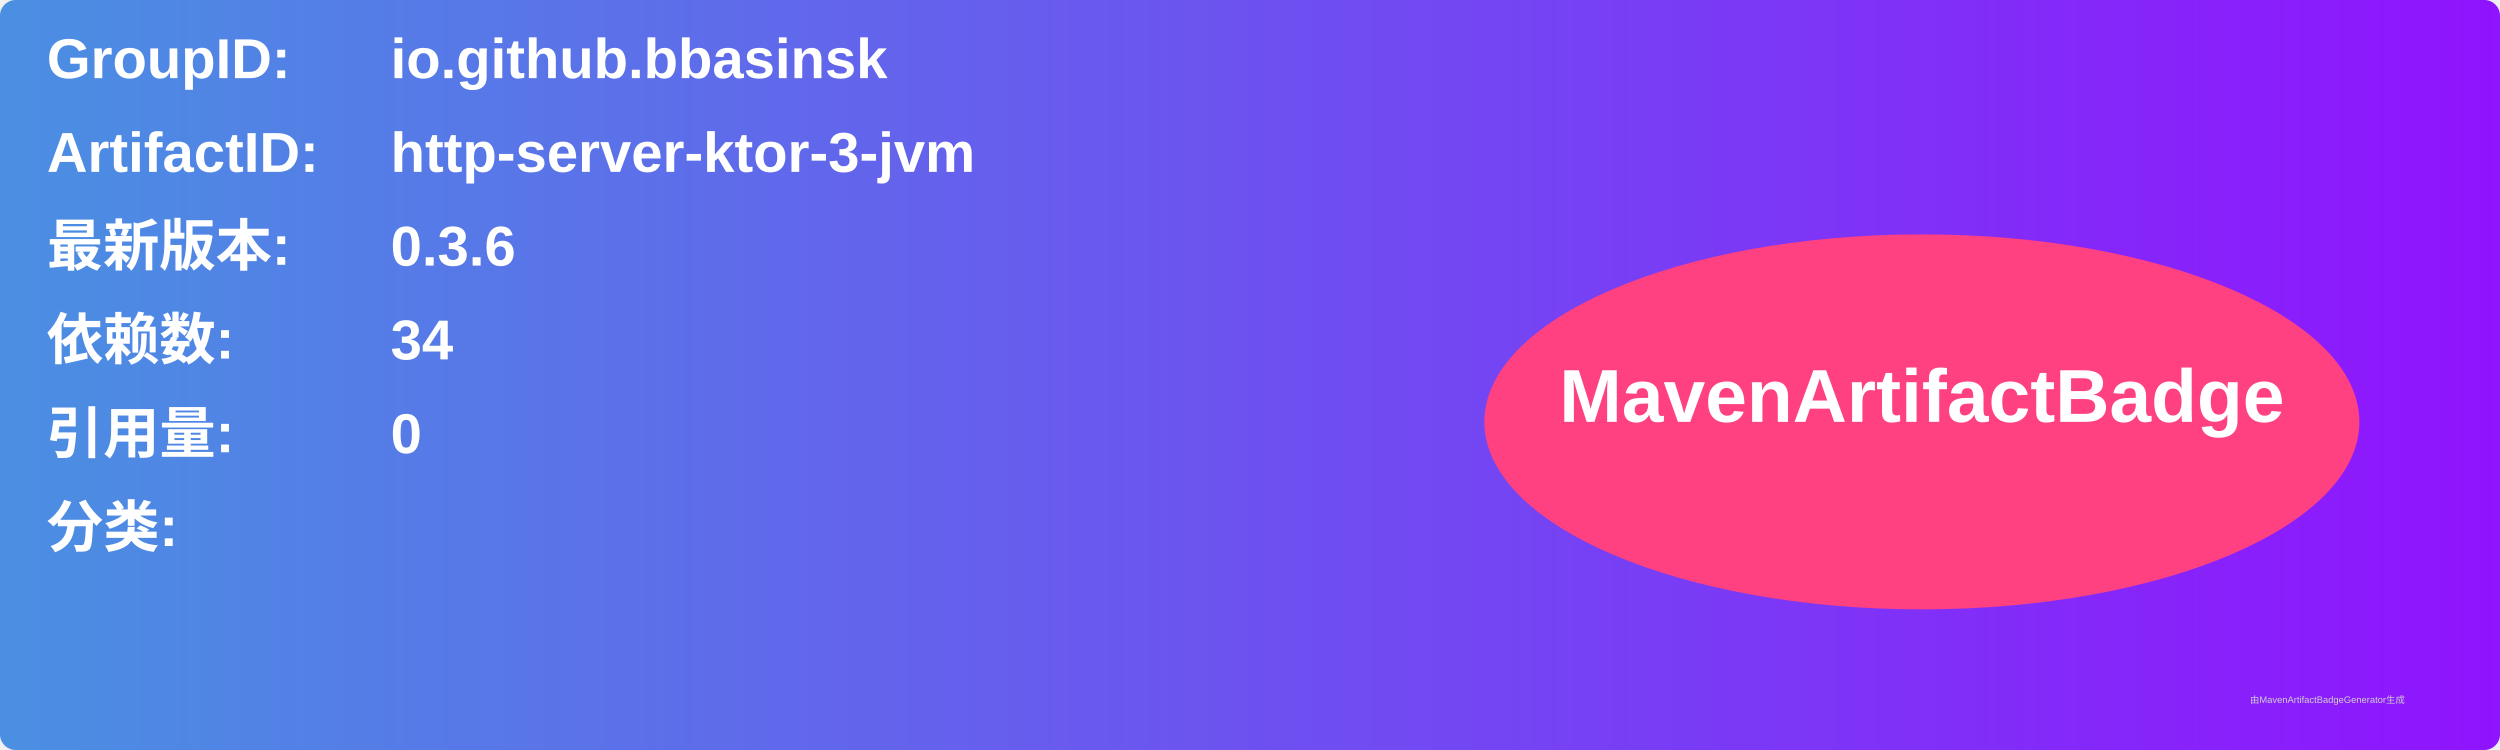
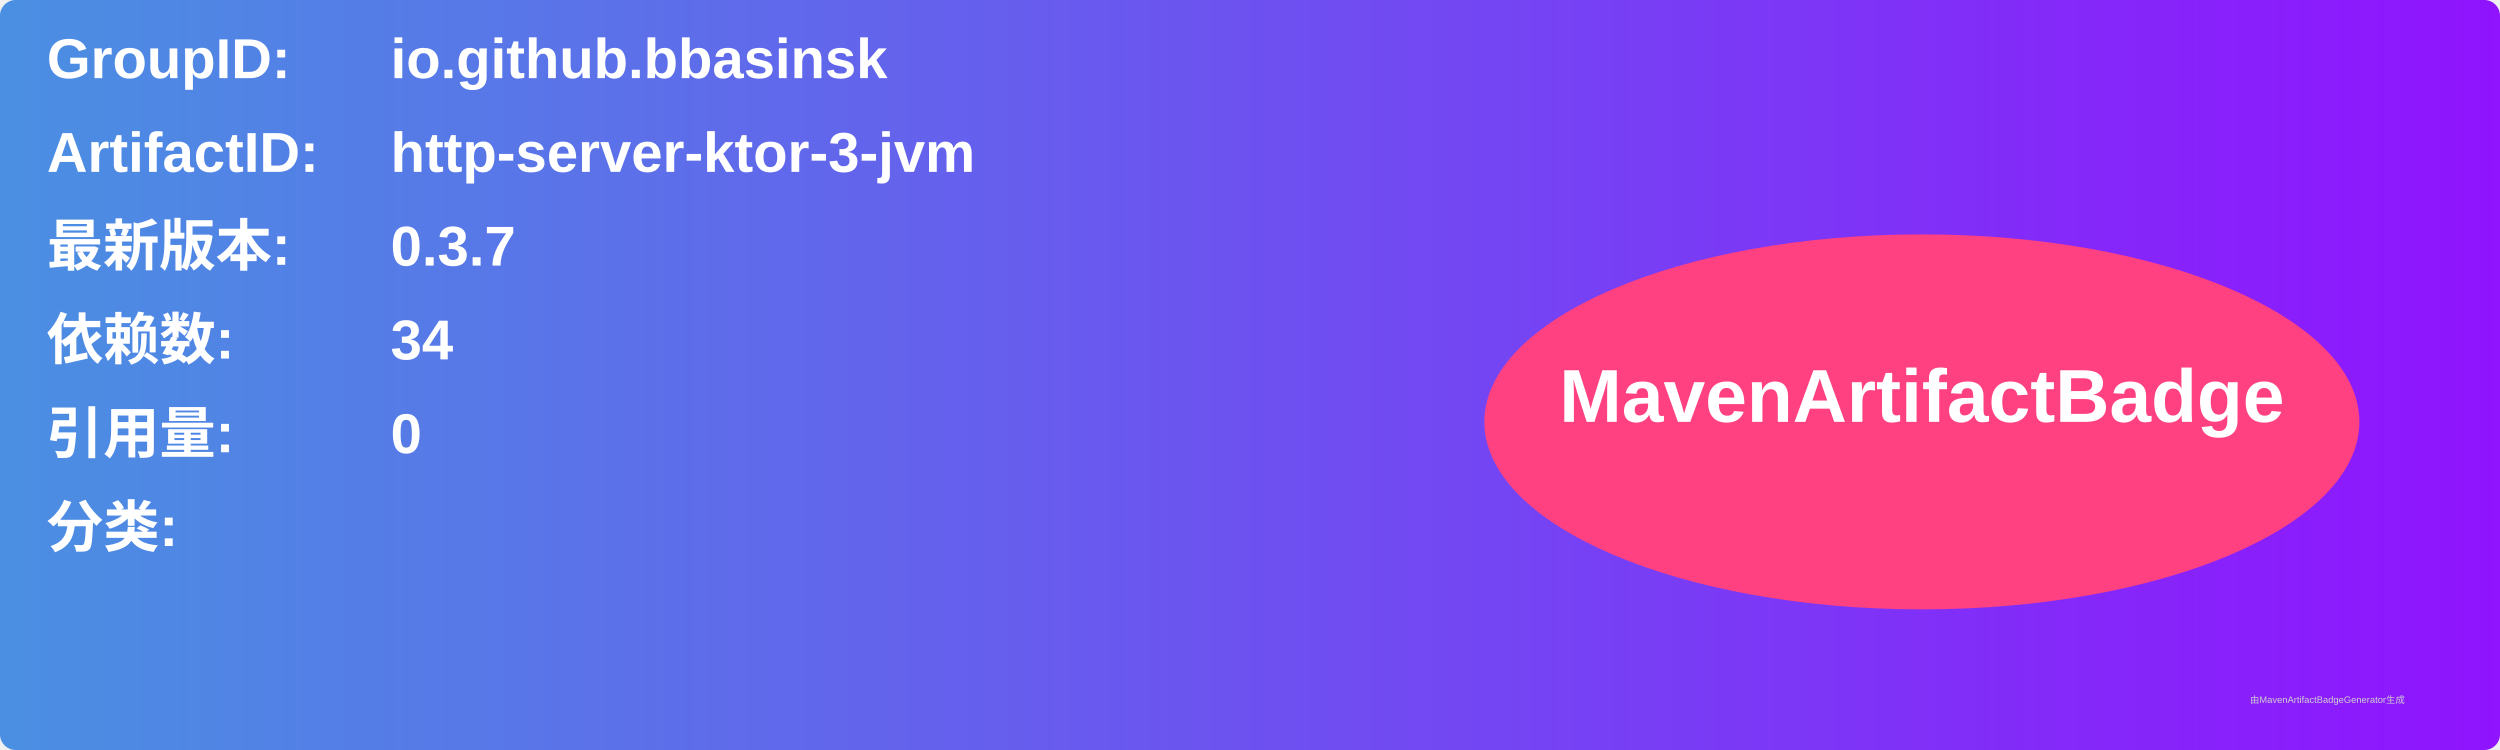
<svg xmlns="http://www.w3.org/2000/svg" width="800" height="240" viewBox="0 0 800 240">
  <linearGradient id="grad" x1="0%" y1="0%" x2="100%" y2="0%">
    <stop offset="0%" stop-color="#4a90e2" />
    <stop offset="100%" stop-color="#9013fe" />
  </linearGradient>
  <rect width="100%" height="100%" rx="5" ry="5" fill="url(#grad)" />
  <g transform="translate(15, 15)">
    <text x="0" y="10" font-family="Arial" font-size="18" fill="white" font-weight="bold" width="260">GroupID:</text>
    <text x="110" y="10" font-family="Arial" font-size="18" fill="white" font-weight="bold" width="460">io.github.bbasinsk</text>
    <text x="0" y="40" font-family="Arial" font-size="18" fill="white" font-weight="bold" width="260">ArtifactID:</text>
    <text x="110" y="40" font-family="Arial" font-size="18" fill="white" font-weight="bold" width="460">http-server-ktor-3-jvm</text>
    <text x="0" y="70" font-family="Arial" font-size="18" fill="white" font-weight="bold">最新版本:</text>
    <text x="110" y="70" font-family="Arial" font-size="18" fill="white" font-weight="bold">
-       <tspan font-weight="bold">0.3.6</tspan>
+       <tspan font-weight="bold">0.3.7</tspan>
    </text>
    <text x="0" y="100" font-family="Arial" font-size="18" fill="white" font-weight="bold">依赖数: </text>
    <text x="110" y="100" font-family="Arial" font-size="18" fill="white">
      <tspan font-weight="bold">34</tspan>
    </text>
    <text x="0" y="130" font-family="Arial" font-size="18" fill="white" font-weight="bold">引用量: </text>
    <text x="110" y="130" font-family="Arial" font-size="18" fill="white">
      <tspan font-weight="bold">0</tspan>
    </text>
    <text x="0" y="160" font-family="Arial" font-size="18" fill="white" font-weight="bold">分类:</text>
    <text x="10" y="190" font-family="Arial" font-size="10" fill="white">
      <tspan font-weight="bold" />
    </text>
    <ellipse cx="600" cy="120" rx="140" ry="60" fill="#ff4081" />
    <text x="600" y="120" text-anchor="middle" font-family="Arial" font-size="24" fill="white" font-weight="bold">MavenArtifactBadge</text>
  </g>
  <text x="720" y="225" font-family="Arial" font-size="3" fill="#d0d0d0">由MavenArtifactBadgeGenerator生成</text>
</svg>
